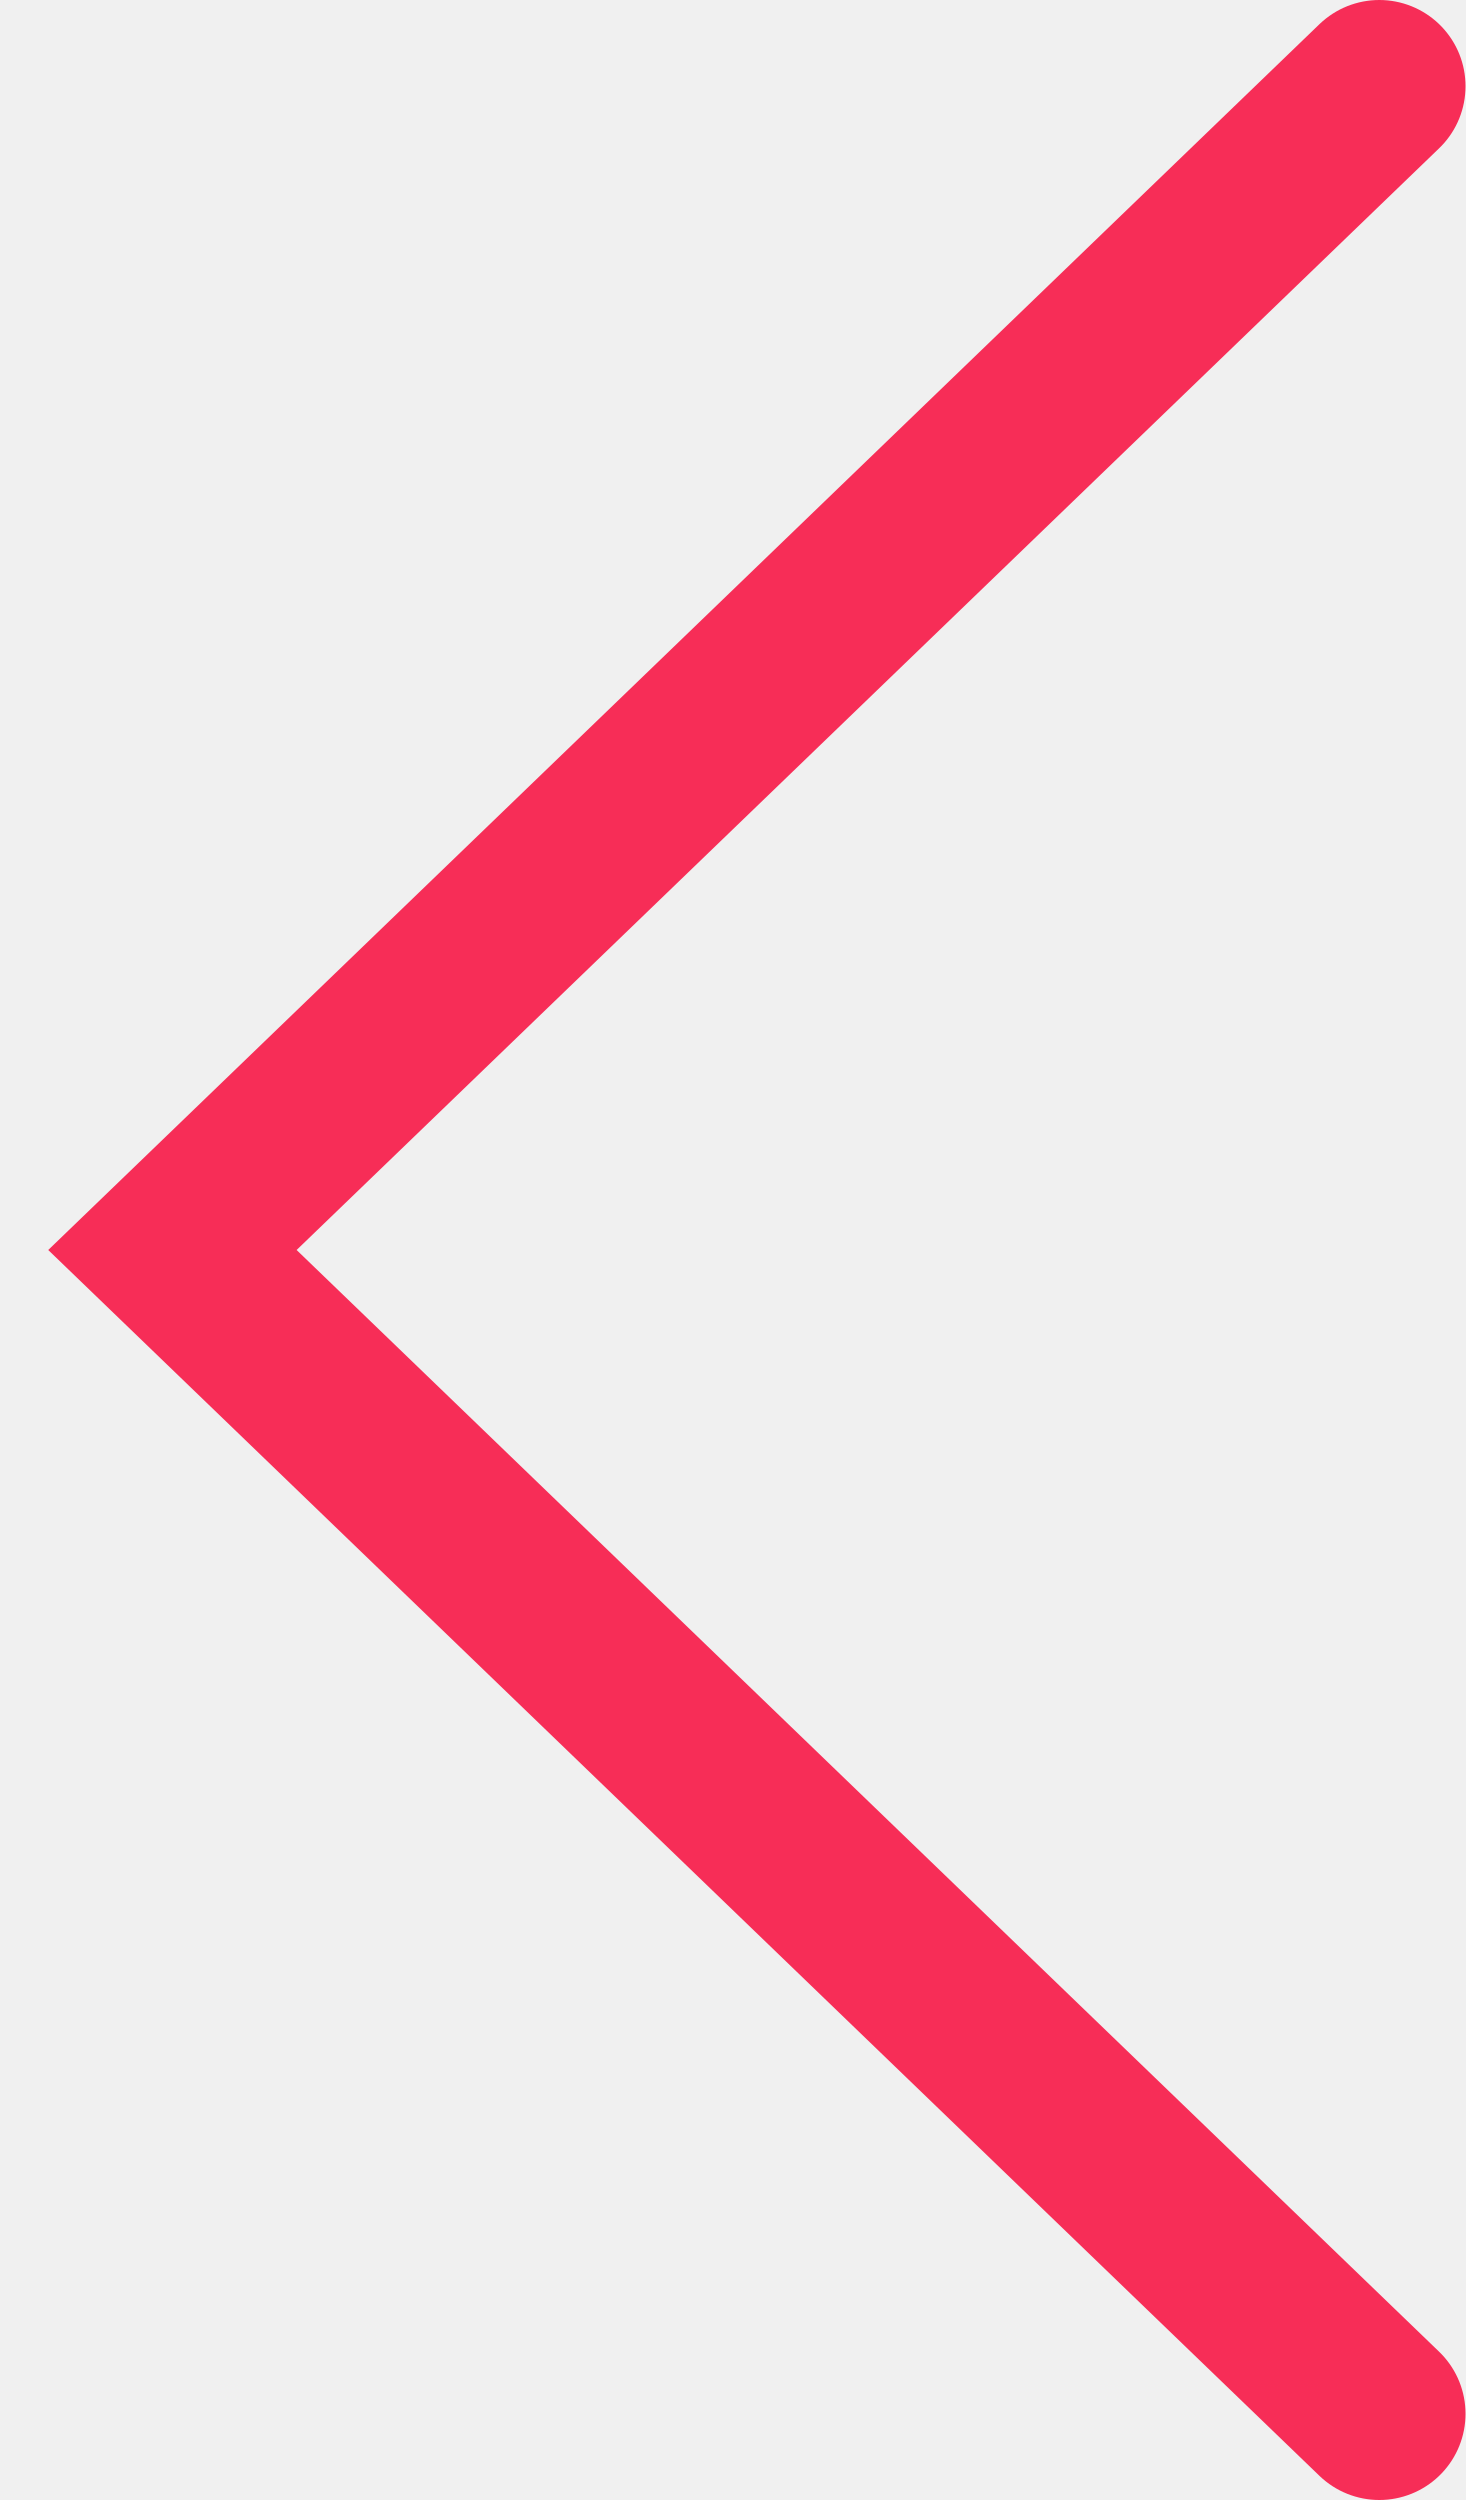
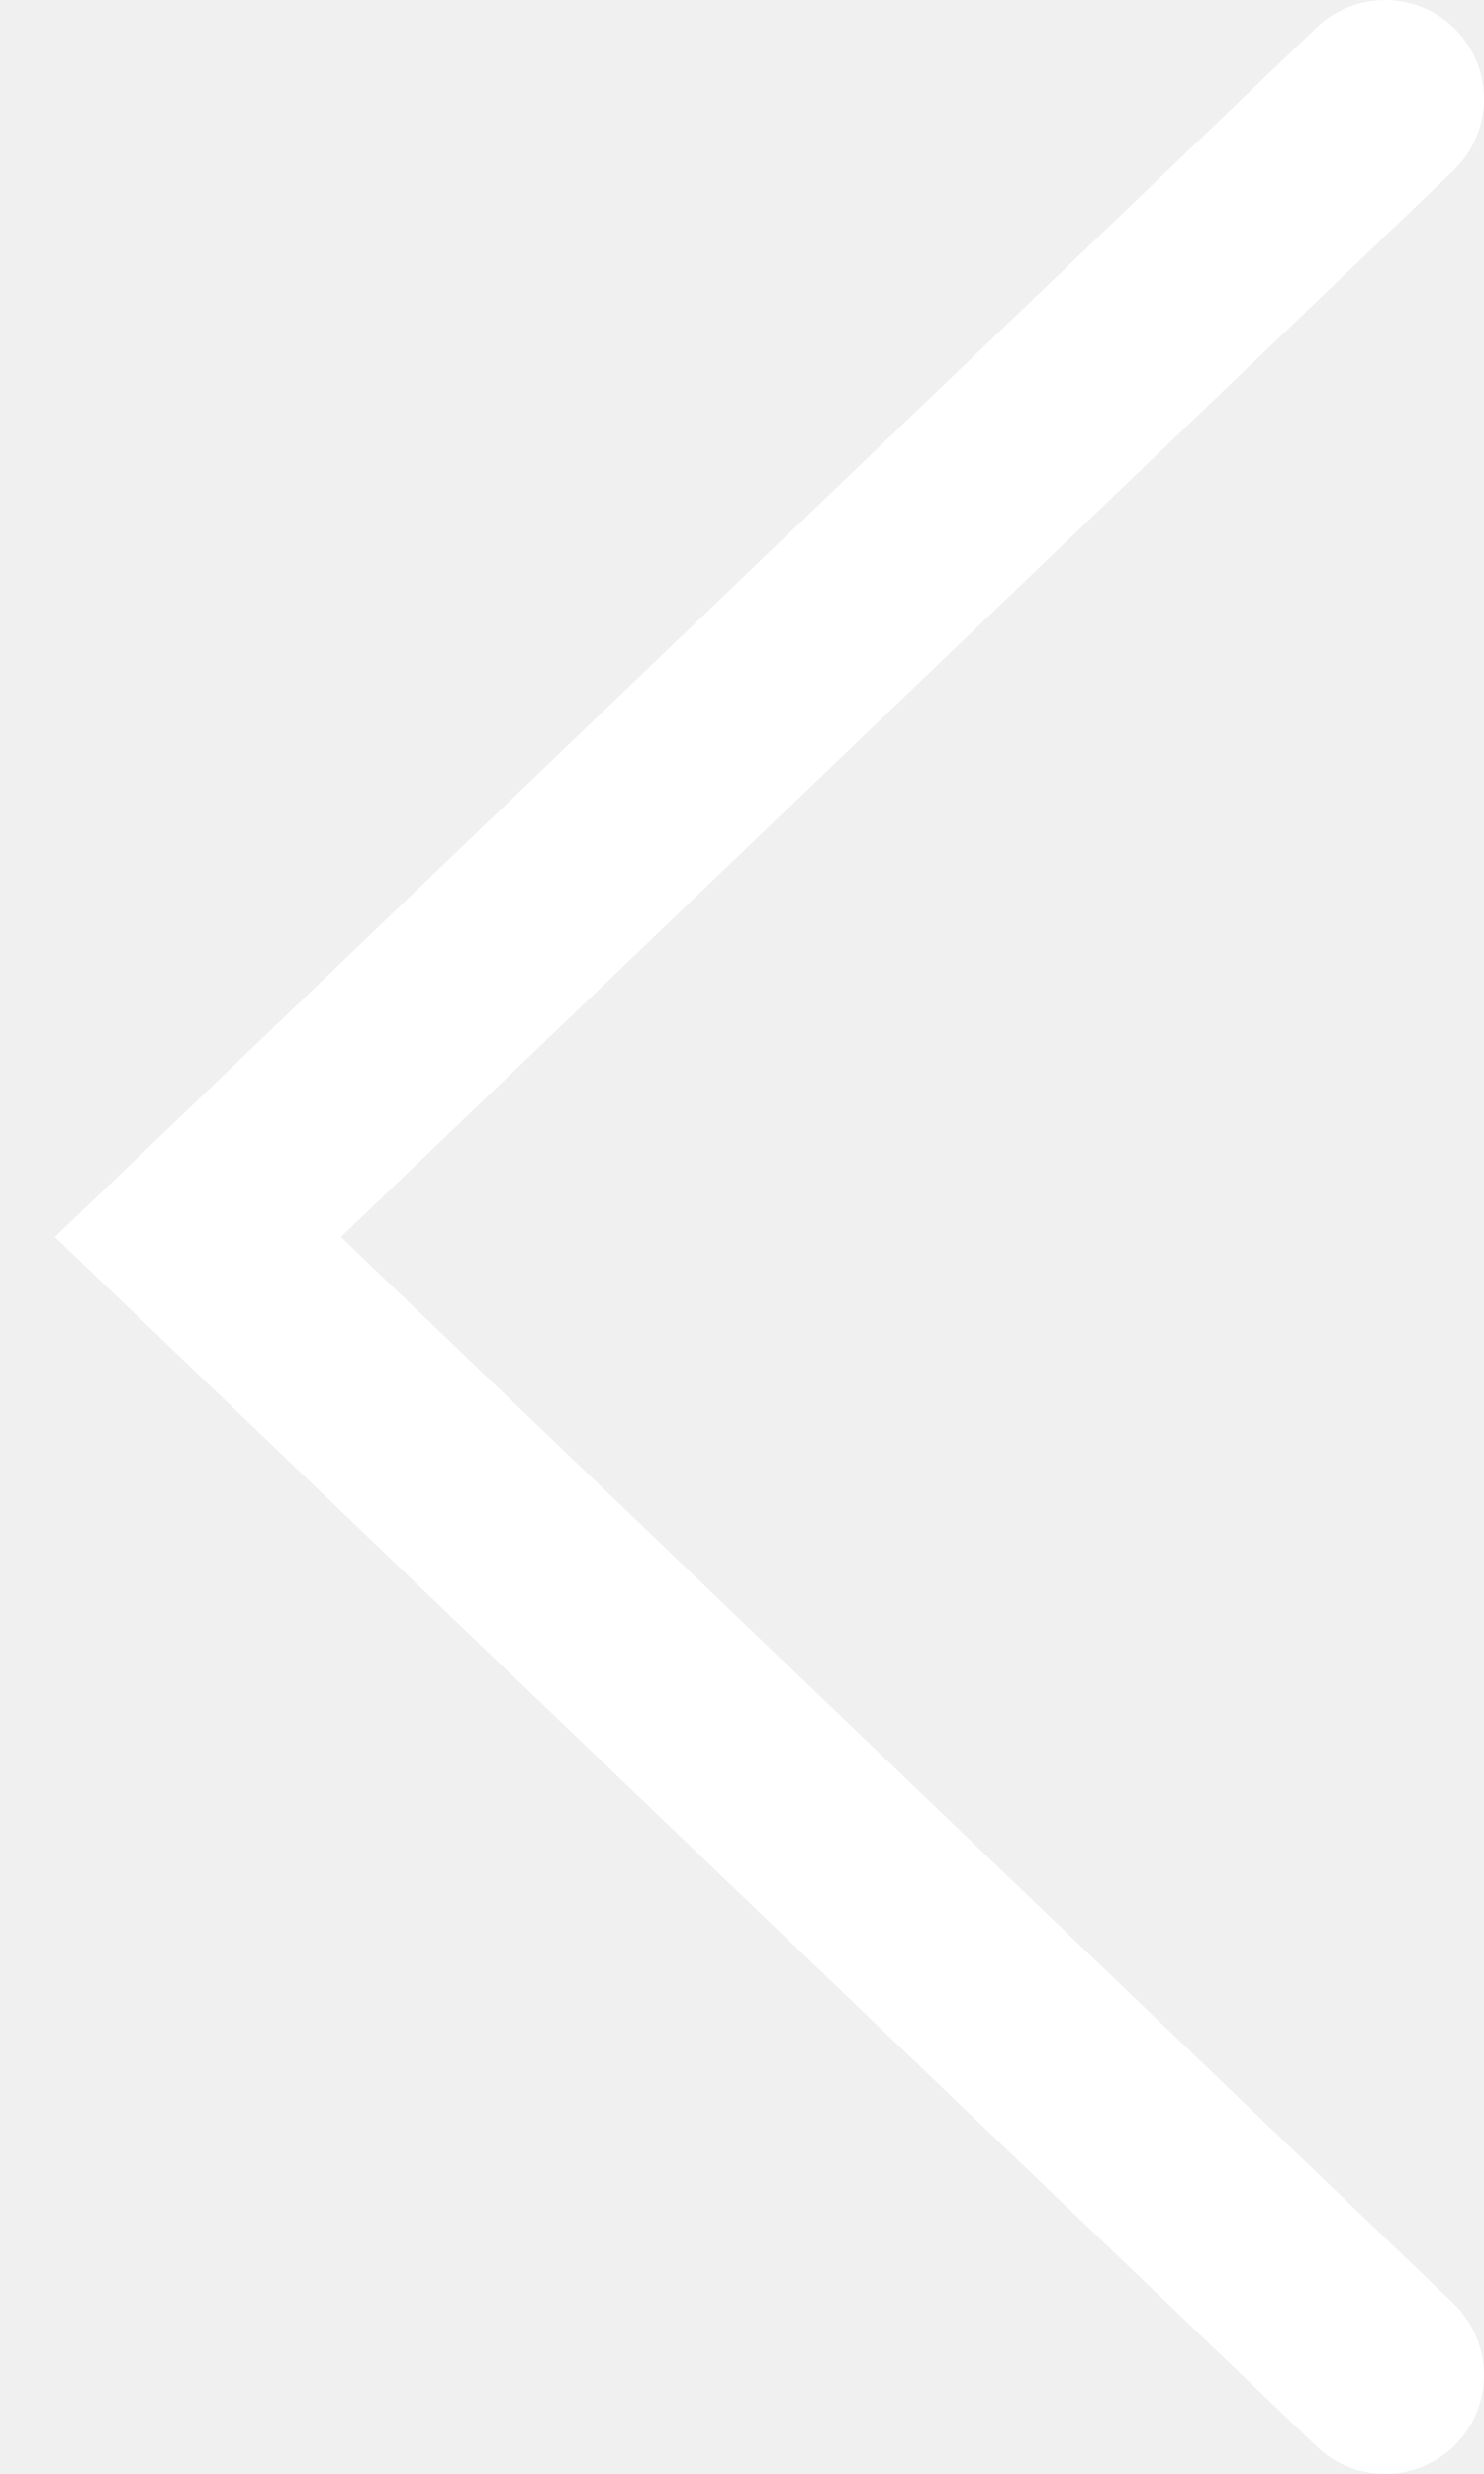
- <svg xmlns="http://www.w3.org/2000/svg" width="17" height="29" viewBox="0 0 17 29" fill="none">
-   <path d="M16 1L2 14.5L16 28" stroke="#F72D57" stroke-width="2" stroke-linecap="round" />
+ <svg xmlns="http://www.w3.org/2000/svg" width="15" height="25" viewBox="0 0 15 25" fill="none">
+   <path d="M14 1L2 12.5L14 24" stroke="white" stroke-width="2" stroke-linecap="round" />
</svg>
